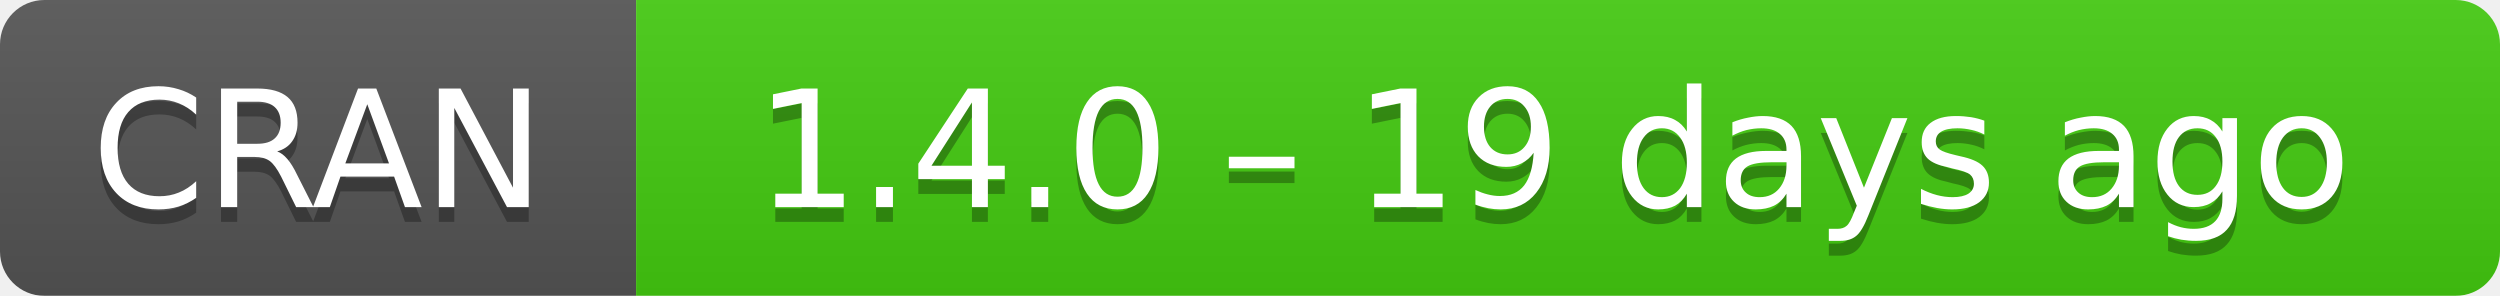
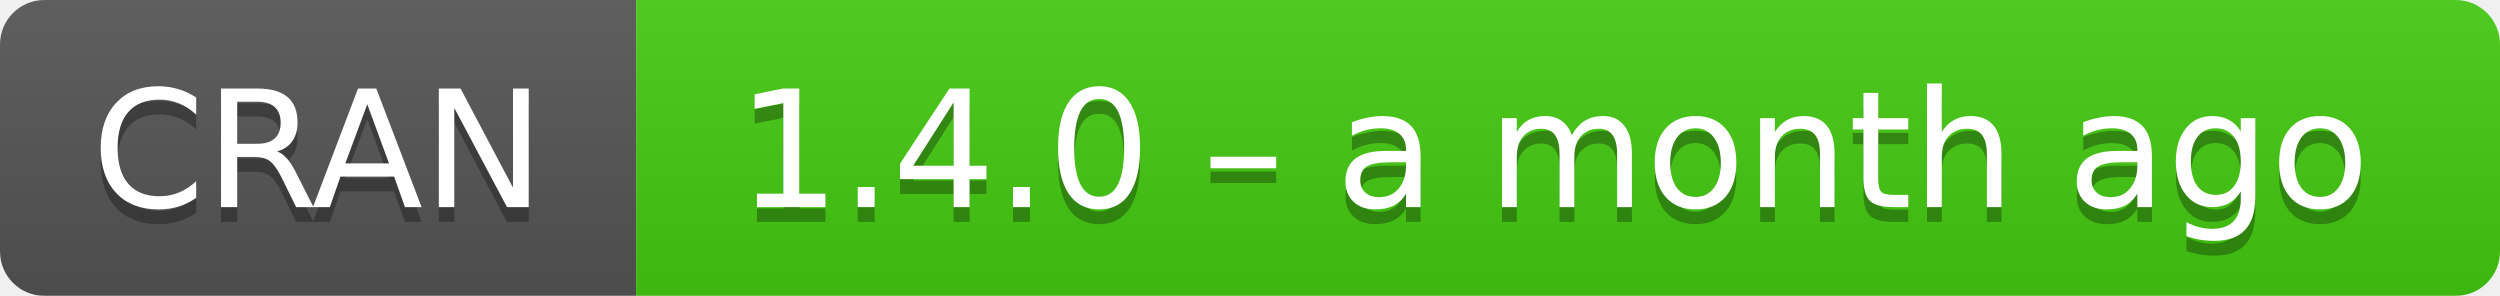
- <svg xmlns="http://www.w3.org/2000/svg" width="169" height="20" aria-label="CRAN 1.4.0 – 19 days ago">
+ <svg xmlns="http://www.w3.org/2000/svg" width="169" height="20" aria-label="CRAN 1.4.0 – a month ago">
  <linearGradient id="b" x2="0" y2="100%">
    <stop offset="0" stop-color="#bbb" stop-opacity=".1" />
    <stop offset="1" stop-opacity=".1" />
  </linearGradient>
  <mask id="a">
    <rect width="169" height="20" rx="3" fill="#fff" />
  </mask>
  <g mask="url(#a)">
    <path fill="#555" d="M0 0h43v20H0z" />
    <path fill="#4c1" d="M43 0h147v20H43z" />
    <path fill="url(#b)" d="M0 0h169v20H0z" />
  </g>
  <g fill="#fff" text-anchor="middle" font-family="DejaVu Sans,Verdana,Geneva,sans-serif" font-size="11">
    <text x="21.5" y="15" fill="#010101" fill-opacity=".3">
      CRAN
    </text>
    <text x="21.5" y="14">
      CRAN
    </text>
    <text x="105" y="15" fill="#010101" fill-opacity=".3">
-       1.4.0 – 19 days ago
+       1.4.0 – a month ago
    </text>
    <text x="105" y="14">
-       1.4.0 – 19 days ago
+       1.4.0 – a month ago
    </text>
  </g>
</svg>
